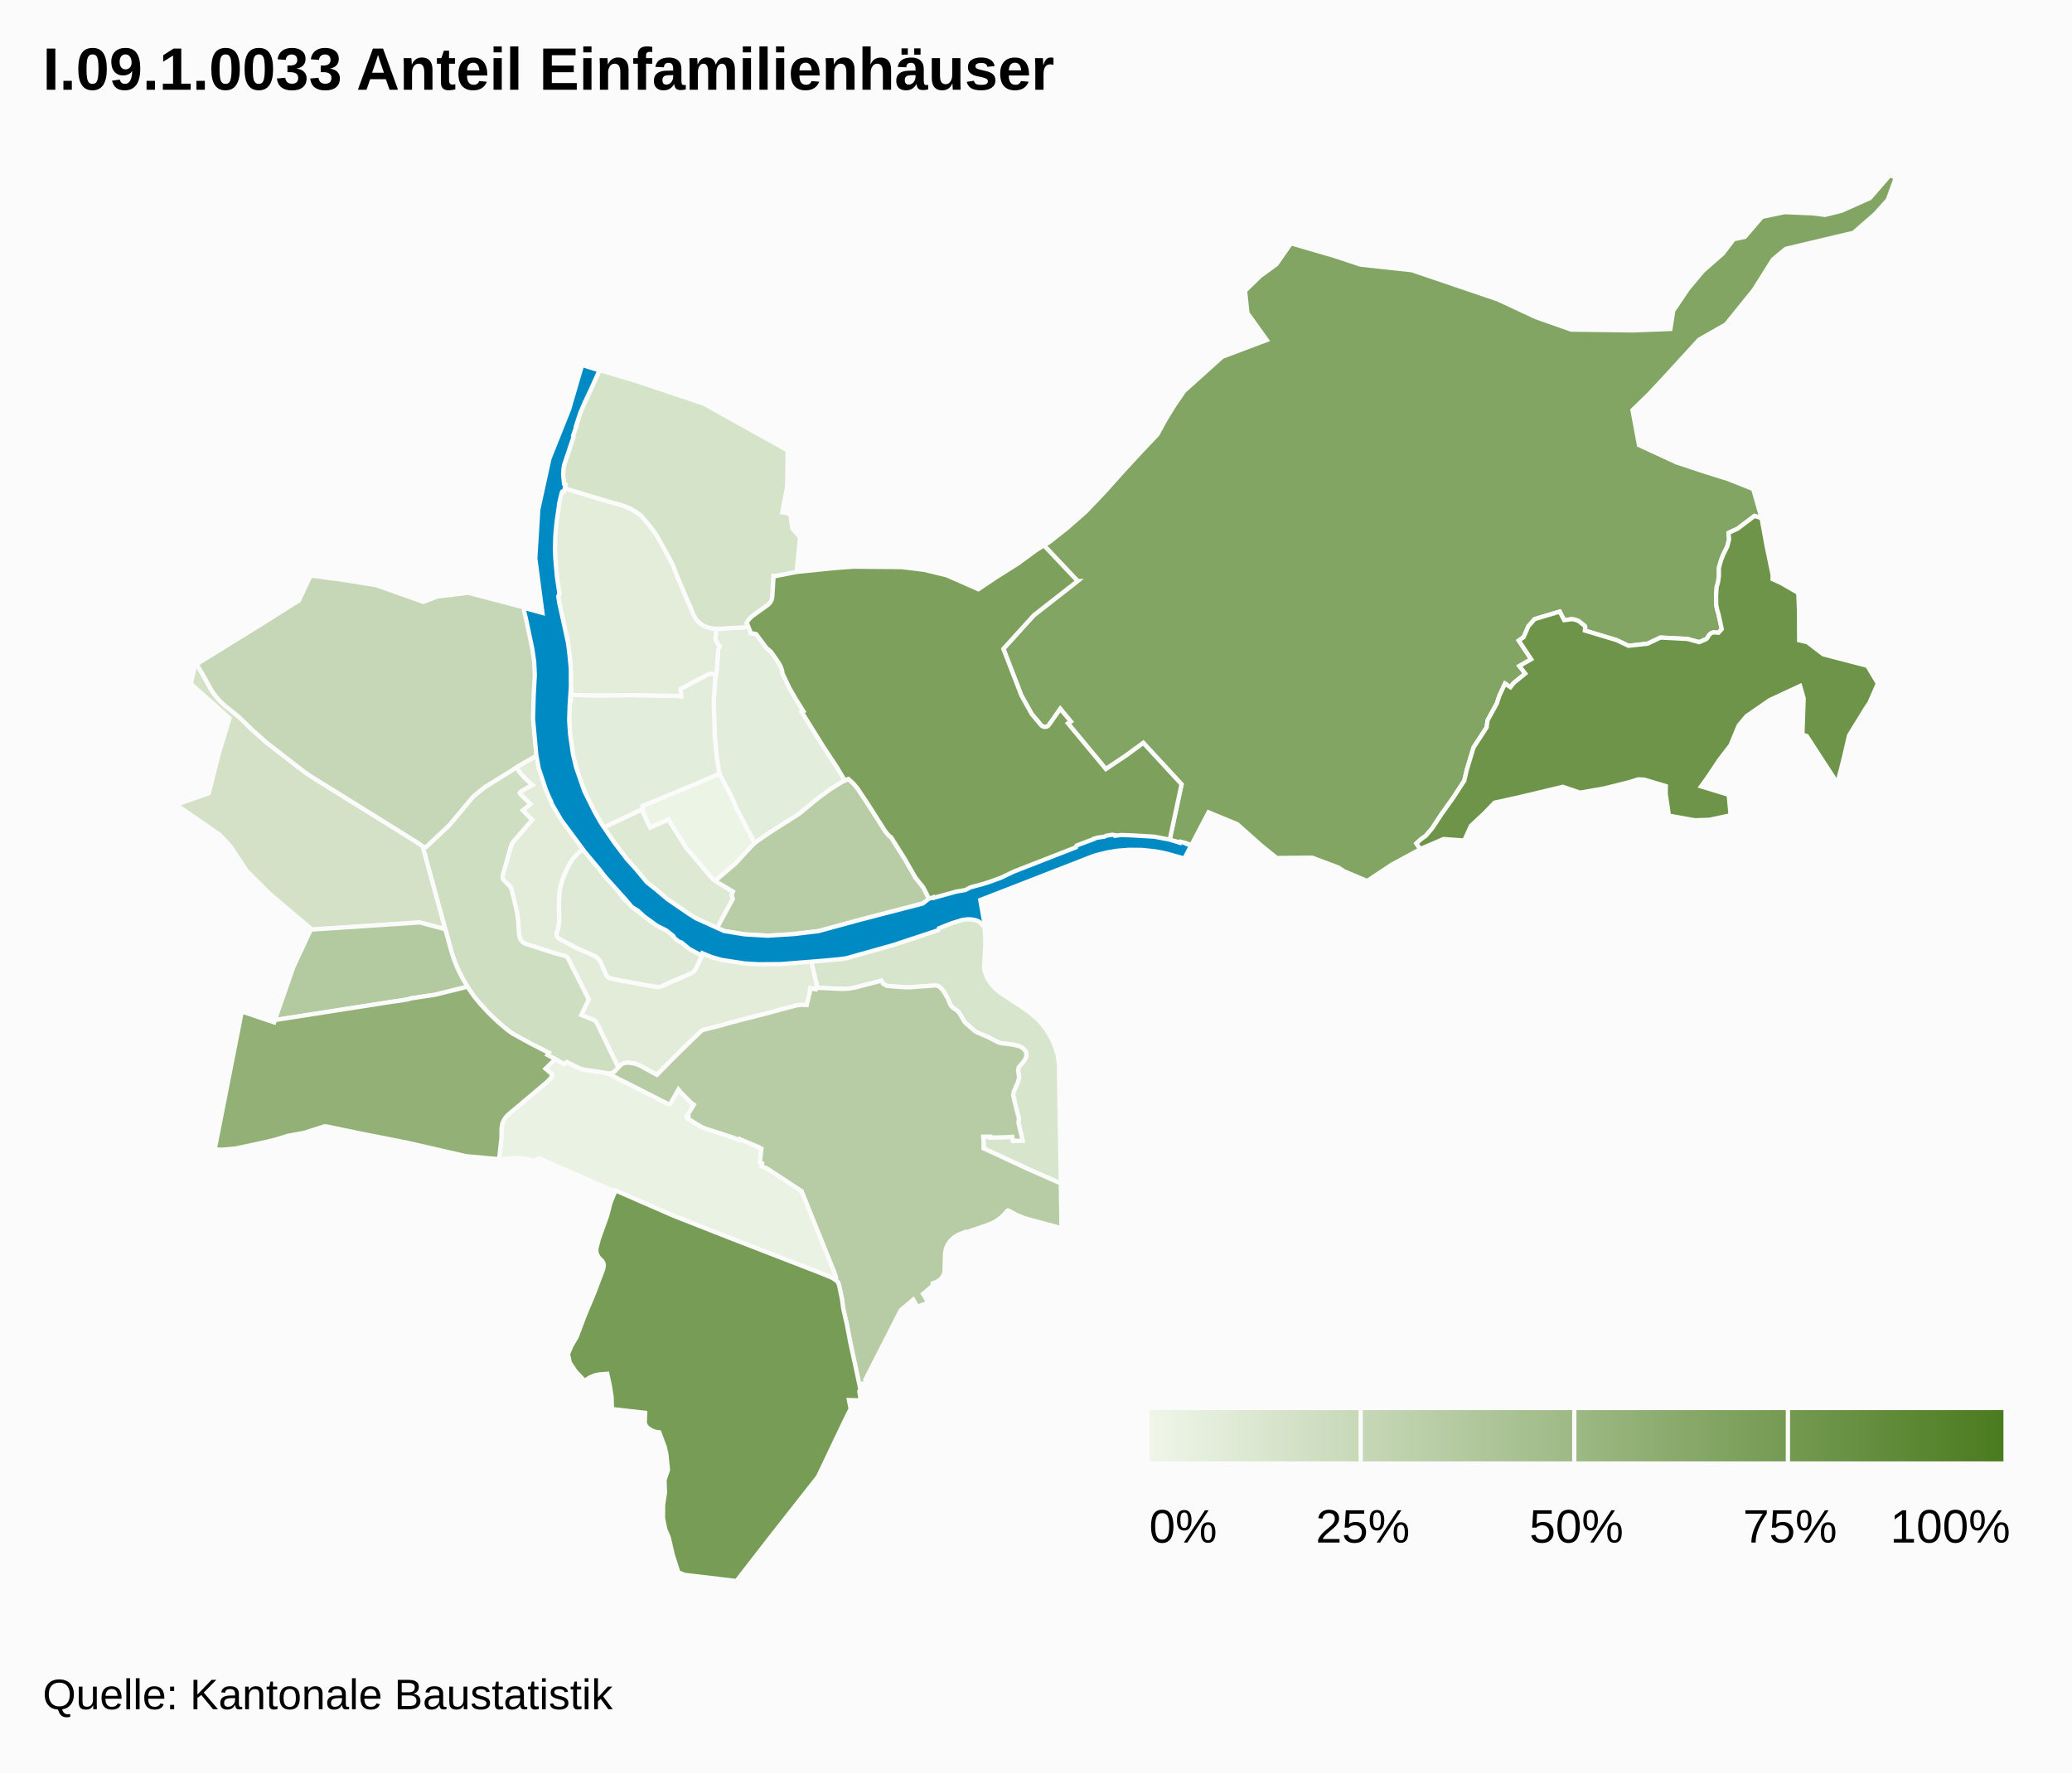
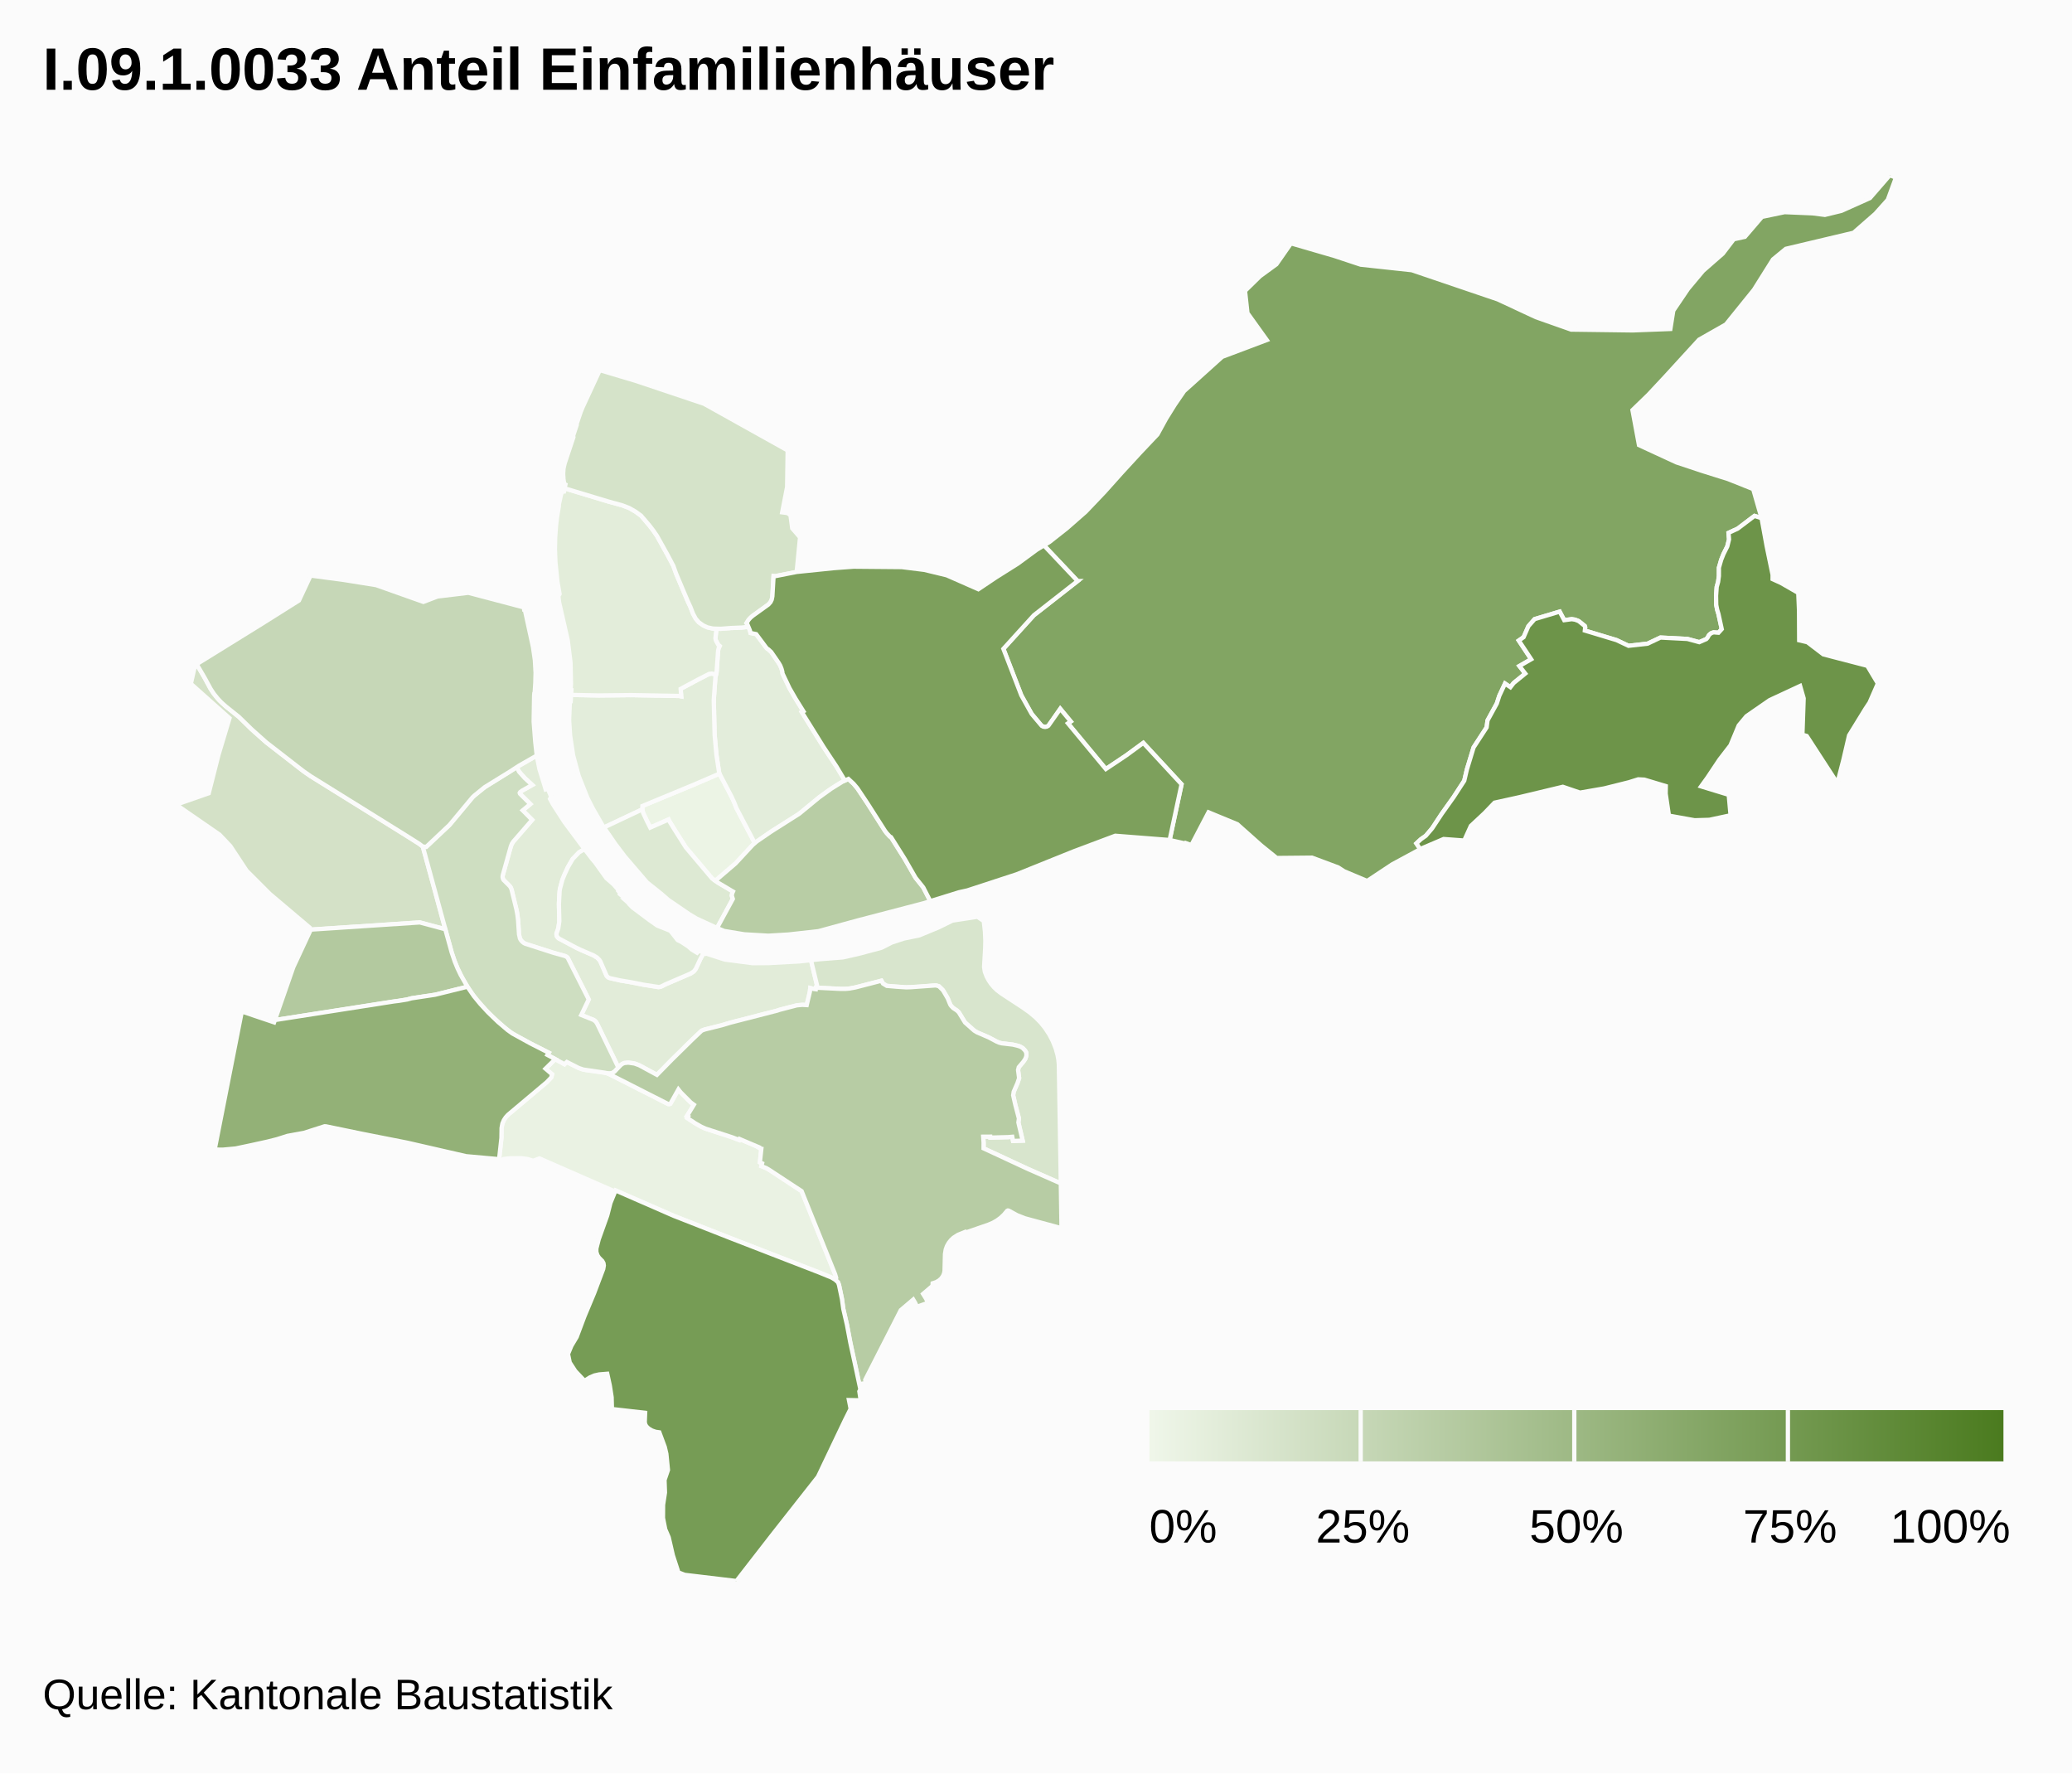
<svg xmlns="http://www.w3.org/2000/svg" class="highcharts-root" width="485" height="415" font-family="Arial" font-size="12">
  <defs>
    <linearGradient x2="1" id="b">
      <stop offset="0" stop-color="#eff6e9" />
      <stop offset="1" stop-color="#4b7b1f" />
    </linearGradient>
    <clipPath id="a">
      <path fill="none" d="M0 0h465v329H0z" />
    </clipPath>
  </defs>
  <rect fill="#fbfbfb" class="highcharts-background" width="485" height="415" rx="0" ry="0" />
  <path fill="none" class="highcharts-plot-background" d="M10 41h465v329H10z" />
  <path fill="none" class="highcharts-plot-border" d="M10 41h465v329H10z" />
  <g class="highcharts-series-group">
    <g class="highcharts-series highcharts-series-0 highcharts-map-series highcharts-color-0 highcharts-tracker" transform="translate(10 41)" clip-path="url(#a)">
      <path fill="#ECF4E5" d="M162.349 148.063l4.316 8.226-.735.715-3.751 4.057-4.258 3.648-.439.449-.795-.56-6.14-7.269-2.448-3.856-1.407-2.273-.203-.416-4.29 1.896-1.652-3.422-.202-.846.028-.79 11.598-4.809 6.441-2.763 2.82 5.375.654 1.434.463 1.204z" class="highcharts-point highcharts-color-0 highcharts-name-clara" stroke="#fbfbfb" vector-effect="non-scaling-stroke" />
      <path fill="#EAF2E3" d="M119.97 206.86l2.165 1.191.546-.522 2.585 1.315 1.021.393.91.195 4.575.64.576.176 14.08 7.133.266.009.23-.098 1.876-3.336.549.69 2.334 2.347.737.538-1.62 2.644.26.132-.19.341 1.854 1.219 1.42.812.975.445 6.24 2.019 1.664.642.103-.227 4.452 1.896-.036.075.44.273.233.035-.34 3.18.512.233-.163.651 1.136.459.636.37 7.643 5.02 7.829 19.428.254.763-.03.338-.104.2-.046.05-.468-.322-.749-.37-2.569-1.04-20.5-7.938-13.554-5.32-13.616-5.942-.113.253-17.691-7.752-1.47.548-1.31-.404-1.392-.186-2.723.007-1.531.177-.459.242-.579-.13.553-5.032.034-2.34.19-1.041.345-.797.428-.654.526-.587 9.08-7.637 1.051-1.096.208-.758-1.544-1.31 2.282-2.24z" class="highcharts-point highcharts-color-0 highcharts-name-gundeldingen" stroke="#fbfbfb" vector-effect="non-scaling-stroke" />
      <path fill="#E3EDDB" d="M165.185 105.692l.367.892.134.552 1.314.267 2.292 3.079.281.324.284.168.664.61 1.738 2.528.38.647.295.742.187.67.04.431 1.642 3.448 1.436 2.49 1.814 2.911-.375.193 5.13 8.236 2.997 4.52 1.956 3.265-.474.216-1.389.827-2.373 1.585-1.804 1.325-4.119 3.417-.911.67-6.18 3.9-3.846 2.684-4.316-8.226-.463-1.204-.654-1.434-2.82-5.375-.096-.294-.63-4.169-.415-4.64-.2-8.12.392-5.425.28-1.222.346-4.934.122-.52.245-.538-.361-.33-.509-.938-.076-.248-.048-.313.241-2.234.986.03 2.387-.183 2.578-.112 1.53-.168z" class="highcharts-point highcharts-color-0 highcharts-name-rosental" stroke="#fbfbfb" vector-effect="non-scaling-stroke" />
      <path fill="#E3EDDB" d="M157.463 117.402l-.391 5.425.199 8.12.415 4.64.63 4.169.096.294-6.44 2.763-11.6 4.809-.027.79-8.974 4.235-.325-.472-2.333-4.064-1.243-2.467-2.02-5.078-1.29-4.768-.707-4.659-.236-3.625.183-4.439.19.004.09-1.455 6.494.13 7.588-.083 11.2.196.49.095-.132-1.746 3.948-2.119 2.714-1.385.605-.075 1.03.173-.154.592z" class="highcharts-point highcharts-color-0 highcharts-name-matthäus" stroke="#fbfbfb" vector-effect="non-scaling-stroke" />
      <path fill="#E3EDDA" d="M157.618 116.81l-1.031-.173-.605.075-2.714 1.385-3.948 2.12.131 1.745-.49-.095-11.2-.196-7.587.083-6.494-.13.067-1.078-.19-.004.094-1.508-.104-4.93-.646-5.234-2.027-8.906-.174-1.45.285-.495-.49-2.814-.485-4.644-.11-3.015.057-2.836.205-2.772.237-1.984.417-2.512-.002-.379.48-2.178.187-.596.202-.224.332-.029.155-.755 10.117 3.055 3.336.915 1.672.64 1.422.816 1.329.96 1.933 2.268.966 1.261.863 1.262 2.493 4.486 1.306 2.474.656 1.835 2.665 6.32.687 1.485.584 1.516.631 1.181.751.879 1.036.735.983.449 1.252.28.851.027-.24 2.234.047.313.076.248.509.937.361.331-.245.538-.122.52-.346 4.934-.125.63z" class="highcharts-point highcharts-color-0 highcharts-name-klybeck" stroke="#fbfbfb" vector-effect="non-scaling-stroke" />
      <path fill="#E2ECD9" d="M117.402 142.655l.322 1.09.508-.153.79 1.896-.279.468.693 1.28 2.687 4.162 4.71 6.32-1.265.736-1.51 1.555-1.095 1.883-.877 1.889-.469 1.178-.545 2.066-.124 1.08-.121 2.483.107 3.225-.035 1.138-.218 1.328-.431 1.25.072.517.155.277.226.233 4.387 2.339 3.82 1.677.842.515.532.53.252.393 1.426 3.295.212.276.368.251 2.594.605 2.718.458 2.72.54 3.497.572.504-.07.484-.195.633-.347 5.928-2.552.593-.352.327-.305.322-.449 1.127-2.418.726-1.3.341.166.082-.082 4.522 1.459 6.516.846 3.82-.029 7.105-.385 2.725-.291 1.52 6.287-.336.106-.053.41-.503-.062-.79-.214-.09.866-.744 3.12-1.018-.06-1.299.117-4.052 1.052-.526.183-11.042 2.84-1.972.593-3.937.98-.737.271-2.187 2.075-4.806 4.73-3.483 3.546-4.161-2.253-1.11-.405-.476-.091-.96-.112-.934.088-.52.241-.365.291-.495.532-5.171-10.592-.313-.346-.274-.184-2.934-1.183 1.745-3.638-4.932-9.751-.283-.241-.35-.171-2.67-.74-6.439-2.06-.349-.15-.424-.282-.482-.546-.241-.541-.145-.759-.216-3.244-.277-2.01-1.255-5.24-.185-.444-.217-.32-1.463-1.451-.201-.445-.04-.362.047-.3 1.884-6.726.234-.61.412-.622 4.35-5.004-2.216-2.223 1.798-1.484-2.421-2.399-.07-.205.106-.198.476-.344 2.347-1.317-1.767-1.633-1.29-1.44-.58-1.088 4.689-2.718.642 3.198 1.127 3.634z" class="highcharts-point highcharts-color-0 highcharts-name-vorstädte" stroke="#fbfbfb" vector-effect="non-scaling-stroke" />
      <path fill="#DEEAD5" d="M136.41 169.684l.384.341.05-.035.487.635.735.745 3.958 2.958 1.83 1.288 3.049 1.204 1.72 2.183.919.456 1.545 1.025.835.727 1.258.761.48-.507 1.055.554-.726 1.3-1.127 2.418-.484.614-.758.492-5.928 2.552-.952.484-.508.123-3.658-.567-2.72-.54-2.718-.458-2.408-.535-.385-.182-.34-.347-1.467-3.363-.252-.393-.532-.53-.841-.515-2.967-1.273-1.135-.546-4.066-2.166-.382-.452-.113-.392.017-.31.416-1.154.246-1.691-.1-4 .168-3.062.077-.501.545-2.066.469-1.178.877-1.89 1.096-1.882 1.509-1.555 1.265-.736 1.811 2.355.682.798 2.6 3.63 1.67 1.452 1.277 1.453-.102.13.321.375-.026.298.8.646.555.575-.01.254z" class="highcharts-point highcharts-color-0 highcharts-name-altstadt-grossbasel" stroke="#fbfbfb" vector-effect="non-scaling-stroke" />
      <path fill="#DDE9D3" d="M141.33 150.936l.869 1.744 4.29-1.896.203.416 1.407 2.273 2.447 3.856 6.141 7.268 1.302.918 3.583 2.127-.182.405-.098.565.245.757-3.697 6.802-4.813-2.208-1.64-.982-4.947-3.38-1.67-1.452-3.324-2.653-5.2-6.062-2.198-2.904-2.677-3.883 8.974-4.235.202.846.782 1.678z" class="highcharts-point highcharts-color-0 highcharts-name-altstadt-kleinbasel" stroke="#fbfbfb" vector-effect="non-scaling-stroke" />
      <path fill="#D8E5CD" d="M229.358 194.756l1.687 1.196 1.47 1.244 1.13 1.17 1.012 1.26.951 1.441.82 1.572.69 1.757.43 1.537.19 1.06.106 1.065.465 27.894-7.794-3.43-10.288-4.781.007-1.338-.094-1.39 1.656-.012.022.225 4.2-.111.926-.083.18.977 2.252-.079-.999-4.254.128-.906-.847-3.218-.502-2.226.124-.838.88-2.009.39-1.177-.25-1.88.165-.674 1.103-1.306.415-.627.272-.832-.043-.663-.243-.436-.522-.557-.705-.42-.653-.205-1.03-.24-2.593-.306-.55-.137-.601-.25-1.9-1.007-2.696-1.155-.698-.426-2.136-1.896-1.466-2.392-.445-.42-.875-.58-.455-.476-.225-.335-.587-1.445-.95-1.638-.263-.369-.847-.817-.621-.182-.26-.012-3.526.282-3.245.163-4.553-.349-.879-.536-.372-.668-6.074 1.57-1.4.26-.853.078-1.203.008-5.224-.26-.552-.071.335-.106-1.519-6.287 2.284-.244 5.192-.405 3.75-.848 5.298-1.418 2.426-1.228 2.785-.915 3.608-.74 4.497-1.857 3.276-1.607 5.852-.894 1.483 1.008.275 2.492.09 2.109-.036 1.682-.257 4.46.177 1.122.407 1.082.496.92.545.812.69.818.72.69 1.001.762 4.973 3.252z" class="highcharts-point highcharts-color-0 highcharts-name-breite" stroke="#fbfbfb" vector-effect="non-scaling-stroke" />
      <path fill="#D5E3C9" d="M165.185 105.692l-1.531.168-2.578.112-2.387.184-1.837-.057-1.252-.281-.983-.449-1.036-.735-.75-.879-.632-1.181-.584-1.516-.687-1.485-2.665-6.32-.656-1.835-1.306-2.474-2.493-4.486-.863-1.262-.966-1.261-1.933-2.268-1.329-.96-1.422-.815-1.672-.641-3.336-.915-10.117-3.055.183-.89-.283-.15-.178-1.147-.068-1.232.078-1.213.256-1.16 2.062-6.188-.074-.302.772-2.31-.094-.033 1.122-3.314.474-1.136 3.972-8.581 8.346 2.485 16.063 5.384 19.568 10.917-.125 8.544-1.158 5.948 1.222.16.72.496.41 3.092 1.831 2.1-.79 8.097-5.011.987-.394-.04-.281 4.768-.07.444-.19.593-.362.563-.3.302-3.801 2.74-.841.846-.488.78.156.193.288.668z" class="highcharts-point highcharts-color-0 highcharts-name-kleinhüningen" stroke="#fbfbfb" vector-effect="non-scaling-stroke" />
      <path fill="#D4E1C7" d="M91.62 166.78l2.61 9.692-5.963-1.601-25.687 1.694-.062-.46-9.355-7.91-5.448-5.45-3.794-5.751-2.528-2.666-10.17-7.02 7.641-2.675 2.265-8.934 2.596-8.634-9.05-8.052.988-4.349.378-.22 1.827 3.124 1.468 2.704.742 1.12 1.236 1.483 1.574 1.465 3.03 2.423 2.953 2.884 3.433 3.062 8.677 6.73 1.712 1.193 21.688 13.479 3.714 2.339.869.662 2.656 9.668z" class="highcharts-point highcharts-color-0 highcharts-name-iselin" stroke="#fbfbfb" vector-effect="non-scaling-stroke" />
      <path fill="#CEDEC1" d="M109.565 157.108l-1.884 6.726-.045.415.071.358.168.334 1.463 1.451.217.32.185.444 1.15 4.728.233 1.264.149 1.258.216 3.244.213.96.173.34.344.423.374.296.344.184 6.632 2.134 2.67.74.35.172.283.24 4.932 9.752-1.745 3.638 2.934 1.183.503.415.315.522 4.94 10.185-.897.936-.492.328-.344.1-.59.03-.844-.186-5.06-.742-1.073-.37-2.77-1.401-.545.522-3.994-2.17.31-.514-4.293-2.182-3.418-1.844-1.146-.702-1.614-1.259-2.662-2.392-1.554-1.57-2.153-2.428-1.133-1.467-1.071-1.605-1.224-2.097-1.077-2.195-.736-1.803-.642-1.927-6.764-24.784.814.07 5.45-5.138 5.378-6.458.436-.416 2.427-1.964 7.475-4.665.58 1.088 1.29 1.44 1.767 1.633-2.347 1.317-.476.344-.107.198.071.205 2.42 2.4-1.797 1.483 2.216 2.223-4.433 5.108-.329.518-.234.61z" class="highcharts-point highcharts-color-0 highcharts-name-am-ring" stroke="#fbfbfb" vector-effect="non-scaling-stroke" />
      <path fill="#C6D7B7" d="M78.046 95.937l11.05 3.919 3.323-1.265 7.221-.865 12.99 3.424.057.462.125-.012.105.413 1.84 8.419.444 3.055.163 2.956-.06 2.357-.14 2.171-.096.238-.049.717-.101 5.95.362 4.695.353 3.252-4.132 2.357-2.132 1.384-5.9 3.642-2.427 1.964-.436.416-5.379 6.458-5.45 5.138-.813-.07-.87-.662-3.713-2.34-21.688-13.478-1.712-1.192-8.677-6.731-3.433-3.062-2.953-2.884-3.03-2.423-1.055-.935-.865-.917-.89-1.097-.742-1.12-1.468-2.703-1.833-3.133 15.322-9.482 8.618-5.42 2.73-5.84 7.743 1.026 7.598 1.218z" class="highcharts-point highcharts-color-0 highcharts-name-st.-johann" stroke="#fbfbfb" vector-effect="non-scaling-stroke" />
      <path fill="#B8CDA5" d="M174.544 177.7l-4.71.281-5.598-.328-4.716-.778-1.68-.704 3.697-6.802-.245-.757.098-.565.182-.405-3.583-2.127-.507-.357.439-.45 4.258-3.647 4.002-4.322.971-.832 3.36-2.302 6.572-4.176 4.637-3.811 2.843-2.047 2.723-1.69 1.297-.59 1.214 1.124.885 1.047 2.373 3.553 4.092 6.418.392.517.767.836.251.117 3.218 5.112 2.529 4.398 1.804 2.256 1.655 3.222-1.64.507-15.326 3.999-9.214 2.52-7.04.783z" class="highcharts-point highcharts-color-0 highcharts-name-wettstein" stroke="#fbfbfb" vector-effect="non-scaling-stroke" />
      <path fill="#B7CCA4" d="M199.82 189.912l2.3.152 1.044-.032 5.728-.413.259.012.621.182.847.817.264.369.95 1.638.586 1.445.225.335.455.476.875.58.445.42 1.466 2.392 2.136 1.896.698.426 2.697 1.155 1.899 1.007.6.25.551.137 2.592.306 1.031.24.653.205.395.199.31.221.522.557.243.436.043.663-.086.379-.186.453-.415.627-1.103 1.306-.165.673.25 1.881-.39 1.177-.88 2.009-.124.838.502 2.226.847 3.218-.128.906 1 4.254-2.252.08-.181-.978-.926.083-4.2.11-.022-.224-1.656.013.094 1.389-.007 1.338 10.288 4.782 7.794 3.429.164 10.477-8.585-2.323-1.784-.703-1.984-1.083-.195-.037-.184.084-.744.891-.827.768-.852.619-.888.504-1.073.46-5.408 1.865-.077-.151-1.628.658-1.043.665-.595.552-.53.667-.415.737-.289.792-.179 1.077-.1 3.972-.114.578-.243.585-.421.595-.556.49-.685.383-.764.245-.036.607-2.209 1.88.642 1.025.539 1.045-2.59.936-.463-.962-.43-.72-2.915 2.48-8.318 16.304.124.783-1.149.147.164.755-.277.541-2.358-10.953-.786-4.151-.86-3.742-.31-2.296-.687-3.273-.22-.608-.63-.588.122-.17.067-.303-.262-.878-7.829-19.428-7.643-5.02-.636-.37-1.136-.459.163-.65-.512-.234.34-3.18-.233-.035-.44-.273.036-.075-4.452-1.896-.103.227-1.663-.642-6.241-2.02-.975-.444-1.42-.812-1.853-1.219.189-.341-.26-.132 1.62-2.644-.737-.538-2.334-2.347-.549-.69-1.876 3.336-.23.098-.266-.009-13.835-7.027-.446-.178.532.053.682-.13.492-.33 1.392-1.467.364-.29.52-.242.936-.088 1.435.203 1.11.405 4.161 2.253 3.483-3.547 4.806-4.73 2.187-2.074.737-.27 3.937-.98 1.972-.594 11.042-2.84.526-.183 4.052-1.052 1.299-.117 1.018.06.743-3.12.092-.866.79.214.502.063.053-.411.552.071 5.224.26 1.203-.008.854-.078 1.399-.26 6.074-1.57.372.668.88.536 2.252.197z" class="highcharts-point highcharts-color-0 highcharts-name-st.-alban" stroke="#fbfbfb" vector-effect="non-scaling-stroke" />
      <path fill="#B3C99F" d="M54.666 197.667l-.32.05 4.315-12.388 3.956-8.492-.037-.272 25.687-1.694 5.963 1.6 1.498 5.425.723 2.14.655 1.59.72 1.514 1.58 2.778-7.542 1.87-5.533.836-1.03.28-1.98.32-28.655 4.443z" class="highcharts-point highcharts-color-0 highcharts-name-gotthelf" stroke="#fbfbfb" vector-effect="non-scaling-stroke" />
      <path fill="#93B177" d="M106.556 198.143l2.246 1.912 1.128.806 4.228 2.324 4.293 2.182-.31.515 1.83.977-2.282 2.24 1.544 1.311-.208.758-1.051 1.096-9.08 7.637-.526.587-.428.654-.345.797-.19 1.04-.034 2.341-.553 5.031-.55-.124-7.154-.647-13.795-3.16-10.608-2.091-8.422-1.74-.317-.012-4.831 1.546-3.832.698-2.484.787-2.211.557-3.765.831-3.704.78-2.945.273-1.951-.015 6.354-32.321 7.557 2.541.187-.537 27.941-4.37 1.032-.122 1.982-.32 1.029-.28 5.533-.837 7.543-1.87 1.514 2.197 1.512 1.84 1.822 1.974 2.3 2.214z" class="highcharts-point highcharts-color-0 highcharts-name-bachletten" stroke="#fbfbfb" vector-effect="non-scaling-stroke" />
      <path fill="#82A563" d="M428.963 9.018l-5.093 4.453-15.86 3.76-3.006 2.477-4.457 7.095-6.556 8.117-6.282 3.566-7.842 8.57-4.028 4.316-3.723 3.605 1.525 8.184 8.774 4.052 5.995 1.99 6.102 1.918 5.865 2.34 1.958 6.808-1.653-.532-3.94 2.978-2.142.99.124 1.52-.409 1.643-.894 1.8-.532 1.325-.534 1.857-.008 1.947-.18 1.364-.33 1.184-.148 2.063.036 2.152.217 1.124.306 1.014.767 3.528-.768.85-1.11-.095-.632.229-.454.385-.386.678-.27.291-1.646.716-2.77-.753-6.305-.323-3.024 1.432-4.457.496-2.81-1.33-7.412-2.238.082-.763-.107-.316-1.346-1.079-.22-.12-.707-.268-.775-.12-1.756.239-1.063-2.003-5.866 1.756-1.453 1.655-1.122 2.568-1.129.79 2.9 4.377-2.756 1.586 1.37 1.762-2.726 2.22-.75.974-1.26-.854-1.347 2.885-.574 1.782-2.175 3.968-.21 1.626-3.055 4.697-1.57 5.161-.613 2.626-2.486 3.825-2.792 3.921-2.221 3.371-1.494 1.759-1.18.834-1.032.96.919 1.343-6.561 3.547-5.883 3.894-5.408-2.28-1.363-.888-6.129-2.287-8.269.08-3.657-2.96-5.56-4.948-6.746-2.785-4.01 7.669-1.272-.454-.051.112-3.769-.842 2.794-13.043-8.955-9.682-3.985 2.915-4.783 3.202-8.871-10.696.655-.442-2.452-2.956-2.664 3.827-.3.256-.37.134-.597-.033-.509-.283-2.246-2.69-2.432-4.36-4.2-10.891 7.142-7.865 10.233-8.001-7.885-8.343 1.312-.8 4.024-3.17 4.437-3.886 4.391-4.609 4.114-4.598 4.183-4.547 4.117-4.354 2.008-3.664 2.04-3.279 2.186-3.188 8.922-8.031 10.434-3.935-4.526-6.312-.568-5.176 3.51-3.44 3.838-2.8 3.417-4.898 10.113 2.941 6.191 2.05 11.967 1.295 20.1 6.823 8.967 4.178 8.229 2.9 14.423.19 8.808-.336.68-4.282 3.46-5.112 3.512-4.2 4.626-4.044 2.56-3.358 2.609-.569 4.003-4.673 5.29-1.104 6.548.28 2.876.366 3.876-.947 6.683-2.997L432.354 0l1.423.575-1.89 5.173-2.924 3.27z" class="highcharts-point highcharts-color-0 highcharts-name-riehen" stroke="#fbfbfb" vector-effect="non-scaling-stroke" />
      <path fill="#7DA05C" d="M242.24 94.976l-10.234 8.001-7.142 7.865 4.2 10.89 2.432 4.361 2.327 2.757.377.2.438.07.426-.082.342-.21 2.776-3.946 2.452 2.956-.655.442 8.871 10.696 4.783-3.202 3.985-2.915 8.955 9.682-2.794 13.043-12.725-.998-9.617 3.604-13.439 5.408-11.574 3.782-1.942.43-6.718 2.08-1.655-3.221-1.804-2.256-2.529-4.398-3.07-4.885-.148-.227-.251-.117-.767-.836-.392-.517-4.092-6.418-2.373-3.553-.885-1.047-1.214-1.125-.823.375-1.956-3.265-2.996-4.52-5.13-8.236.374-.193-1.814-2.91-1.436-2.49-1.641-3.449-.041-.43-.187-.671-.295-.742-.38-.647-1.738-2.527-.664-.611-.284-.168-.28-.324-2.293-3.08-1.314-.266-.16-.619-.563-1.363-.222-.322.488-.78.445-.5.547-.46 3.65-2.627.5-.572.269-.564.153-.766.28-4.768.395.04 5.01-.987 8.745-.896 4.599-.341 11.253.1 5.29.657 5.226 1.263 7.415 3.263 4.142-2.779 5.099-3.21 4.413-3.24 1.694-1.032 7.885 8.343z" class="highcharts-point highcharts-color-0 highcharts-name-hirzbrunnen" stroke="#fbfbfb" vector-effect="non-scaling-stroke" />
      <path fill="#769C55" d="M190.434 279.636l.958 4.504-.243.478.313 2.093-2.749-.061.398 2.043-1.296 2.595-6.342 13.305-10.846 13.79L162.385 329l-12.09-1.443-1.493-.562-1.307-4.025-.966-4.187-.812-1.882-.53-2.67.024-3.057.442-2.878-.103-2.943.801-2.34-.373-3.777-.376-1.613-1.27-3.421-.852-.123-.86-.298-.816-.485-.52-.508-.243-.443-.117-.507.087-2.202-7.768-.887-.072-2.753-.421-2.71-.606-2.79-1.88.15-1.1.241-1.062.448-1.281.81-2.165-2.293-1.298-2.002-.405-1.973.795-1.913 1.24-2.085 1.788-4.767 2.276-5.444 2.15-5.689.138-.822-.08-.546-.27-.503-.773-.78-.38-.579-.247-.77.002-.787.556-2.17 1.987-5.557.755-2.95 1.196-2.918 13.616 5.942 13.554 5.32 20.5 7.938 2.871 1.176.88.528.664.616.22.608.686 3.273.311 2.296.86 3.742.786 4.15 1.4 6.45z" class="highcharts-point highcharts-color-0 highcharts-name-bruderholz" stroke="#fbfbfb" vector-effect="non-scaling-stroke" />
      <path fill="#6D9449" d="M411.119 105.359l.017 3.485 1.914.443 3.746 2.855 10.29 2.67 2.476 4.138-1.957 4.48-.937 1.414-3.85 6.253-1.3 5.592-1.441 5.588-7.171-11.048-1.006-.282.291-8.519-.832-2.896-7.122 3.309-5.44 3.759-1.81 2.17-1.935 4.657-2.556 3.315-2.82 4.221-1.495 2.071 6.465 1.973.433 4.79-4.972 1.064-3.438.1-6.018-1.085-.761-5.148.03-1.764-5.026-1.51-1.43-.07-2.192.686-5.765 1.439-5.676.986-4.015-1.366-10.181 2.436-5.801 1.278-2.382 2.474-3.167 2.96-1.548 3.43-4.826-.357-5.044 2.154-.41.222-.92-1.343 1.033-.96 1.18-.834 1.494-1.759 2.22-3.37 2.793-3.922 2.486-3.825.613-2.626 1.57-5.16 3.055-4.698.21-1.626 2.175-3.968.574-1.782 1.347-2.885 1.26.854.75-.973 2.726-2.22-1.37-1.763 2.755-1.586-2.899-4.376 1.13-.791 1.12-2.568 1.454-1.655 5.866-1.756 1.063 2.003 1.756-.239.775.12.707.268.22.12 1.346 1.079.107.316-.082.763 7.412 2.237 2.81 1.331 4.457-.496 3.024-1.432 6.304.323 2.771.753 1.647-.716.28-.309.358-.64.4-.362.347-.175.356-.097 1.11.095.768-.85-.767-3.528-.306-1.014-.217-1.124-.036-2.152.148-2.063.33-1.184.18-1.364.008-1.947.534-1.857.532-1.325.894-1.8.409-1.644-.124-1.52 2.143-.989 3.94-2.978 1.652.532 1.198 6.567 1.385 6.679-.003 1.016 1.985.907 4.024 2.314.178 4.147.017 3.46z" class="highcharts-point highcharts-color-0 highcharts-name-bettingen" stroke="#fbfbfb" vector-effect="non-scaling-stroke" />
-     </g>
-     <g class="highcharts-series highcharts-series-1 highcharts-map-series highcharts-color-undefined highcharts-tracker" transform="translate(10 41)" clip-path="url(#a)">
-       <path fill="#008AC3" d="M128.422 49.894l-1.602 3.41-.976 2.265-1.014 3.11.097.044-.79 2.25.085.345-2.18 6.507-.156.961-.072 1.29.22 2.181.352.144-.363 1.606-.403.042-.14.244-.635 2.695-.03.517-.537 3.714-.277 2.94-.109 3.356.106 2.352.356 4.031.591 4.046-.273.602.196 1.334 2.102 9.602.338 2.738.303 3.214.018 4.346-.286 4.219-.115 3.526.212 3.257.683 4.749.769 3.186 1.889 5.422 2.38 4.807 1.423 2.485.657 1.016 2.59 3.793 2.892 3.785 2.218 2.457 2.487 3.002 2.186 1.726 2.688 2.257 5.01 3.437 1.609 1.007 6.585 2.968 4.79.783 5.384.312 6.258-.39 5.631-.678 10.05-2.735 14.368-3.715 1.367-1.083 1.175-.414.068.145 5.264-1.458 2.104-.358 1.142-.614 2.943-.791 1.545-.487 2.637-.955 3.133-1.497 14.506-5.66.13-.416 3.963-1.478.014-.09.889-.27 1.66-.232.457-.235 1.365-.214.637.11.048.127 1.427-.178 2.665.096 5.063.302 3.564.676 2.479.769.12-.272.561.146.893.401 1.014.294-1.594 3.098-4.182-1.167-1.476-.318-1.411-.238-2.883-.293-2.977-.031-2.757.22-2.307.378-2.422.595-.957.296-26.397 10.269 1.036 5.786-.61.055-.24-.38-.563-.473-.788-.292-1.036-.183-.944.016-1.094.143-2.433.756-3.015 1.19-.13.435-10.452 3.459-11.085 3.114-1.425.196-3.465.338-10.406.832-5.256.044-3.204-.187-5.51-.844-2.25-.657-2.226-.91-.283.489-2.798-1.528-1.749-1.453-.767-.291-.833-.69-.353-.581-1.557-1.235-2.262-1.146-2.956-2.144-1.424-1.308-1.5-.963-1.451-1.706-4.778-5.319-1.57-2.015-3.052-3.63-5.679-7.657-2.263-3.9-.087-.436-.383-.743-.815-1.923-1.686-5.023-.578-3.136-.77-8.501.163-5.672.253-4.585-.14-3.08-.459-3.1-1.426-6.78-.461-1.94-.053-.809 4.328 1.174-1.677-12.753.705-11.447 2.607-11.9 4.602-11.513 3.048-10.411 4.059 1.269-1.894 4.213z" class="highcharts-point" stroke="#fbfbfb" vector-effect="non-scaling-stroke" />
    </g>
  </g>
  <text x="10" class="highcharts-title" y="21" color="#000" font-size="14" font-weight="700">
    <tspan>I.09.1.0033 Anteil Einfamilienhäuser</tspan>
  </text>
  <g class="highcharts-legend" transform="translate(43 323)">
    <rect fill="none" class="highcharts-legend-box" rx="0" ry="0" width="432" height="47" />
    <g class="highcharts-legend-item highcharts-undefined-series highcharts-color-undefined">
      <path fill="url(#b)" d="M0 4h200v12H0z" transform="translate(226 3)" />
      <g class="highcharts-grid highcharts-coloraxis-grid">
        <path fill="none" stroke="#fbfbfb" class="highcharts-grid-line" d="M225.5 7v12m50-12v12m50-12v12m50-12v12m51-12v12" />
      </g>
      <g class="highcharts-axis highcharts-coloraxis">
        <path fill="none" class="highcharts-axis-line" d="M226 19h200" />
      </g>
      <g class="highcharts-axis-labels highcharts-coloraxis-labels" text-anchor="middle" color="#000" cursor="default" font-size="11">
        <text x="7.938" y="35" transform="translate(226 3)">
                    0%
                </text>
        <text x="50" y="35" transform="translate(226 3)">
                    25%
                </text>
        <text x="100" y="35" transform="translate(226 3)">
                    50%
                </text>
        <text x="150" y="35" transform="translate(226 3)">
                    75%
                </text>
        <text x="187.5" y="35" transform="translate(226 3)">
          <tspan>100%</tspan>
        </text>
      </g>
    </g>
  </g>
  <text x="10" class="highcharts-credits" y="400" cursor="default" color="#000" font-size="10">
    <tspan>Quelle: Kantonale Baustatistik</tspan>
  </text>
</svg>
